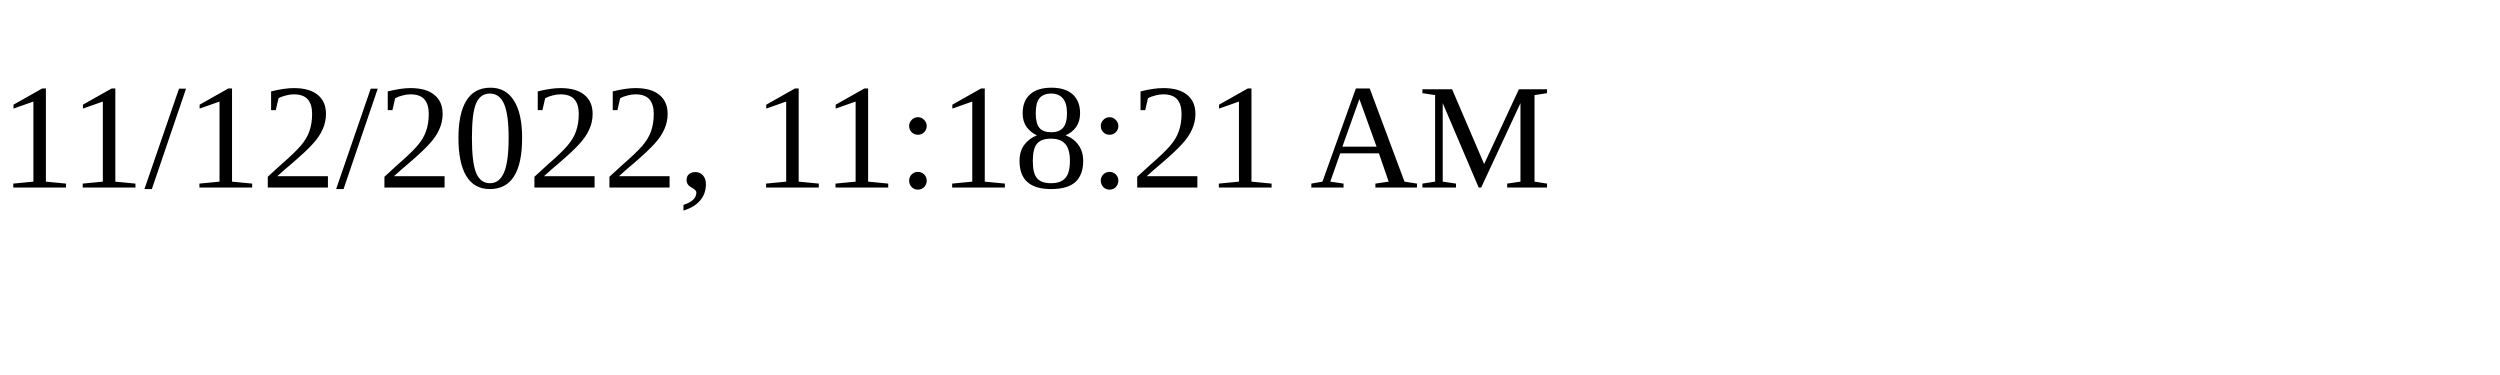
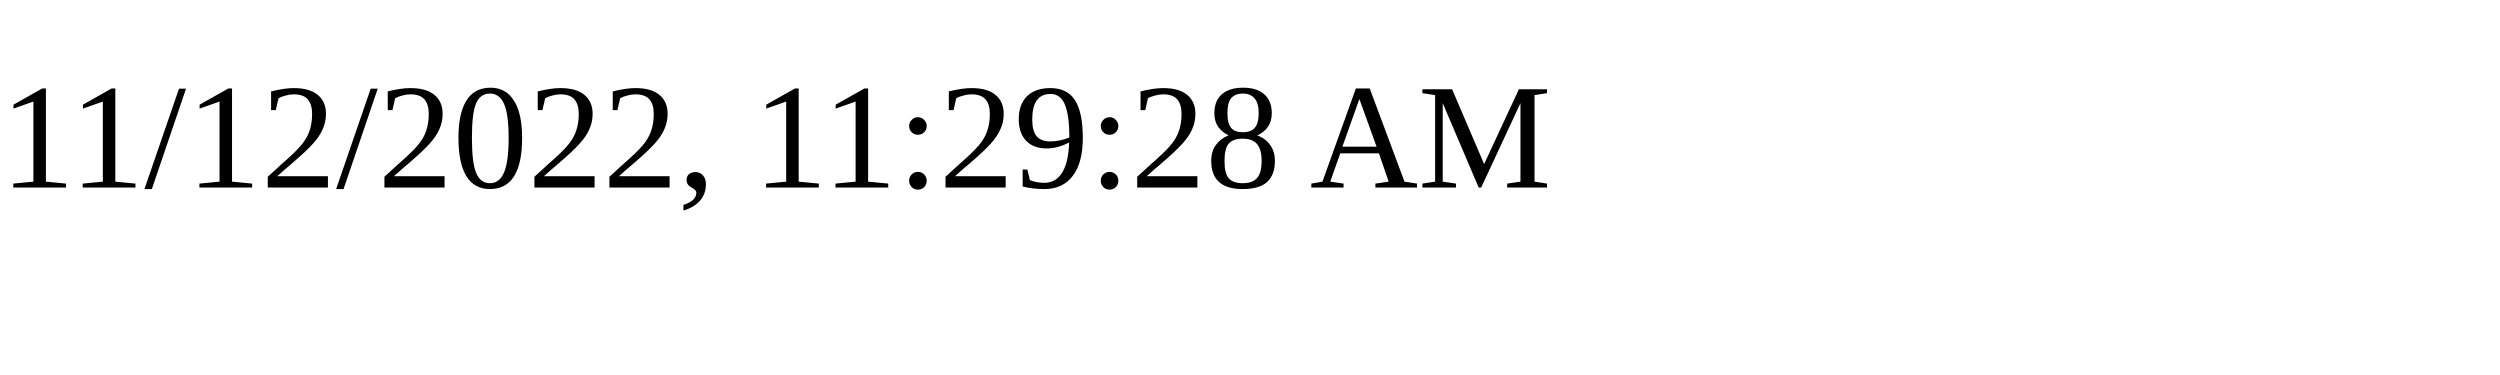
<svg xmlns="http://www.w3.org/2000/svg" height="30" width="200">
-   <text x="0" y="15">11/12/2022, 11:18:21 AM</text>
+   <text x="0" y="15">11/12/2022, 11:29:28 AM</text>
</svg>
